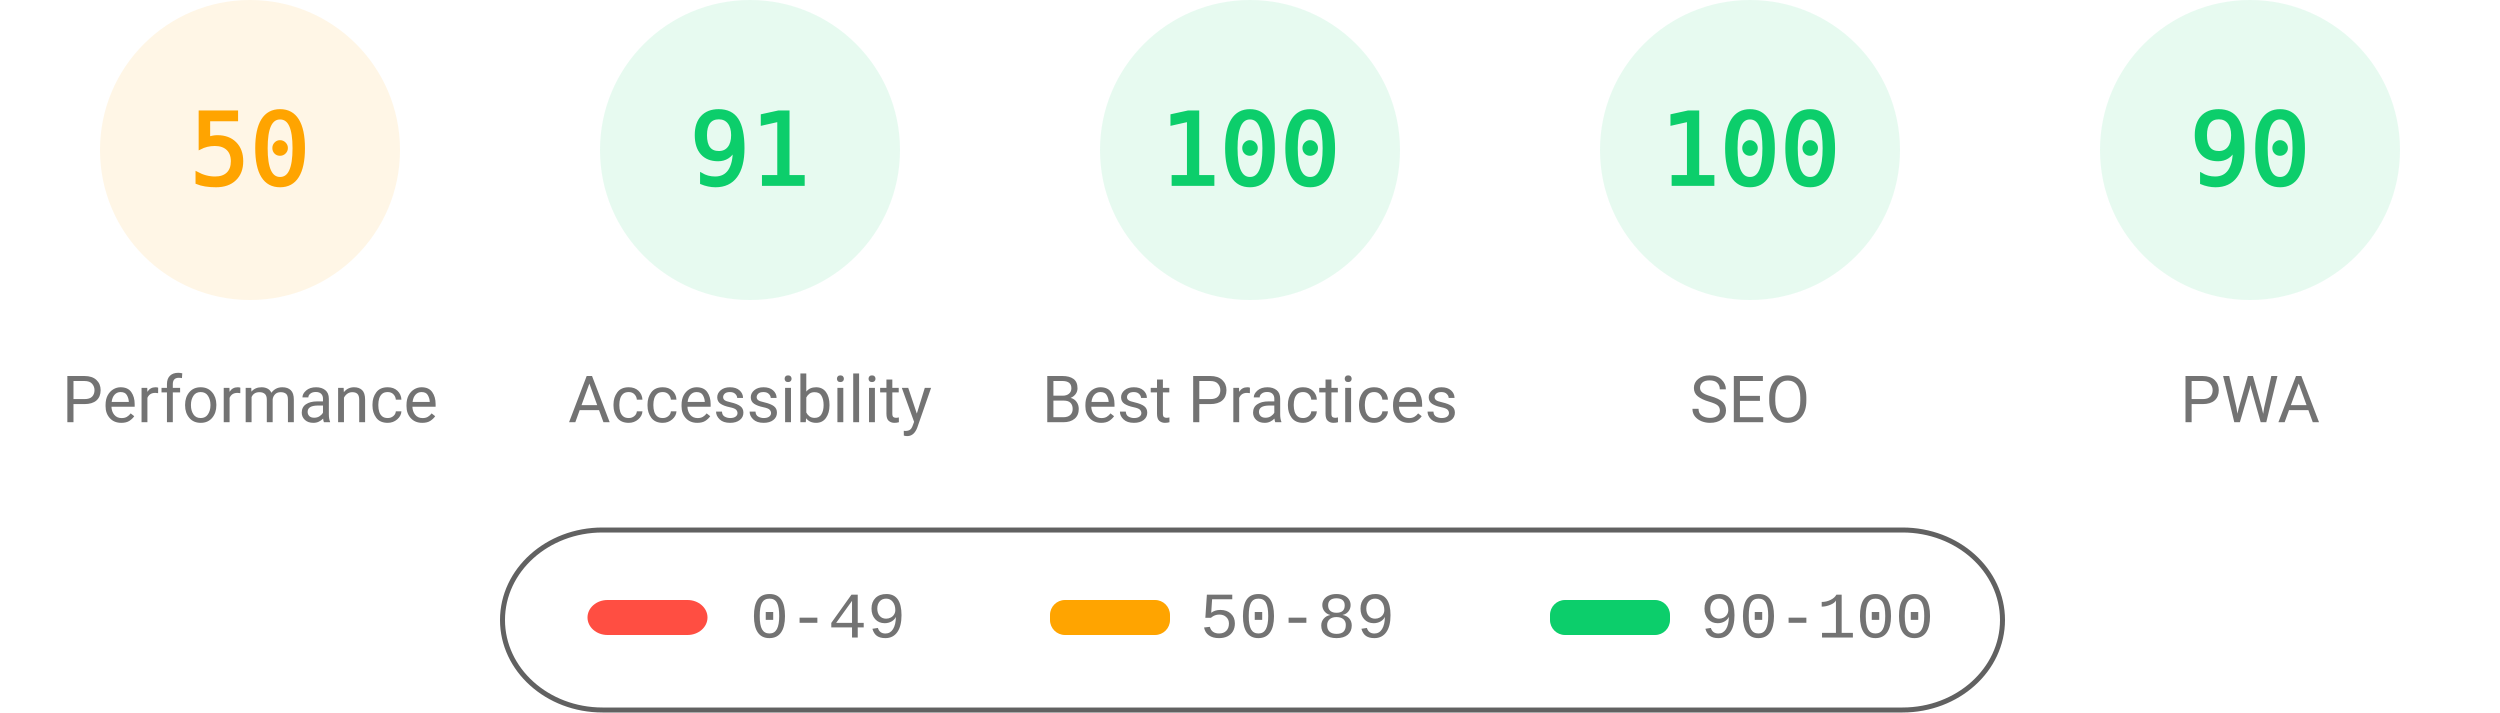
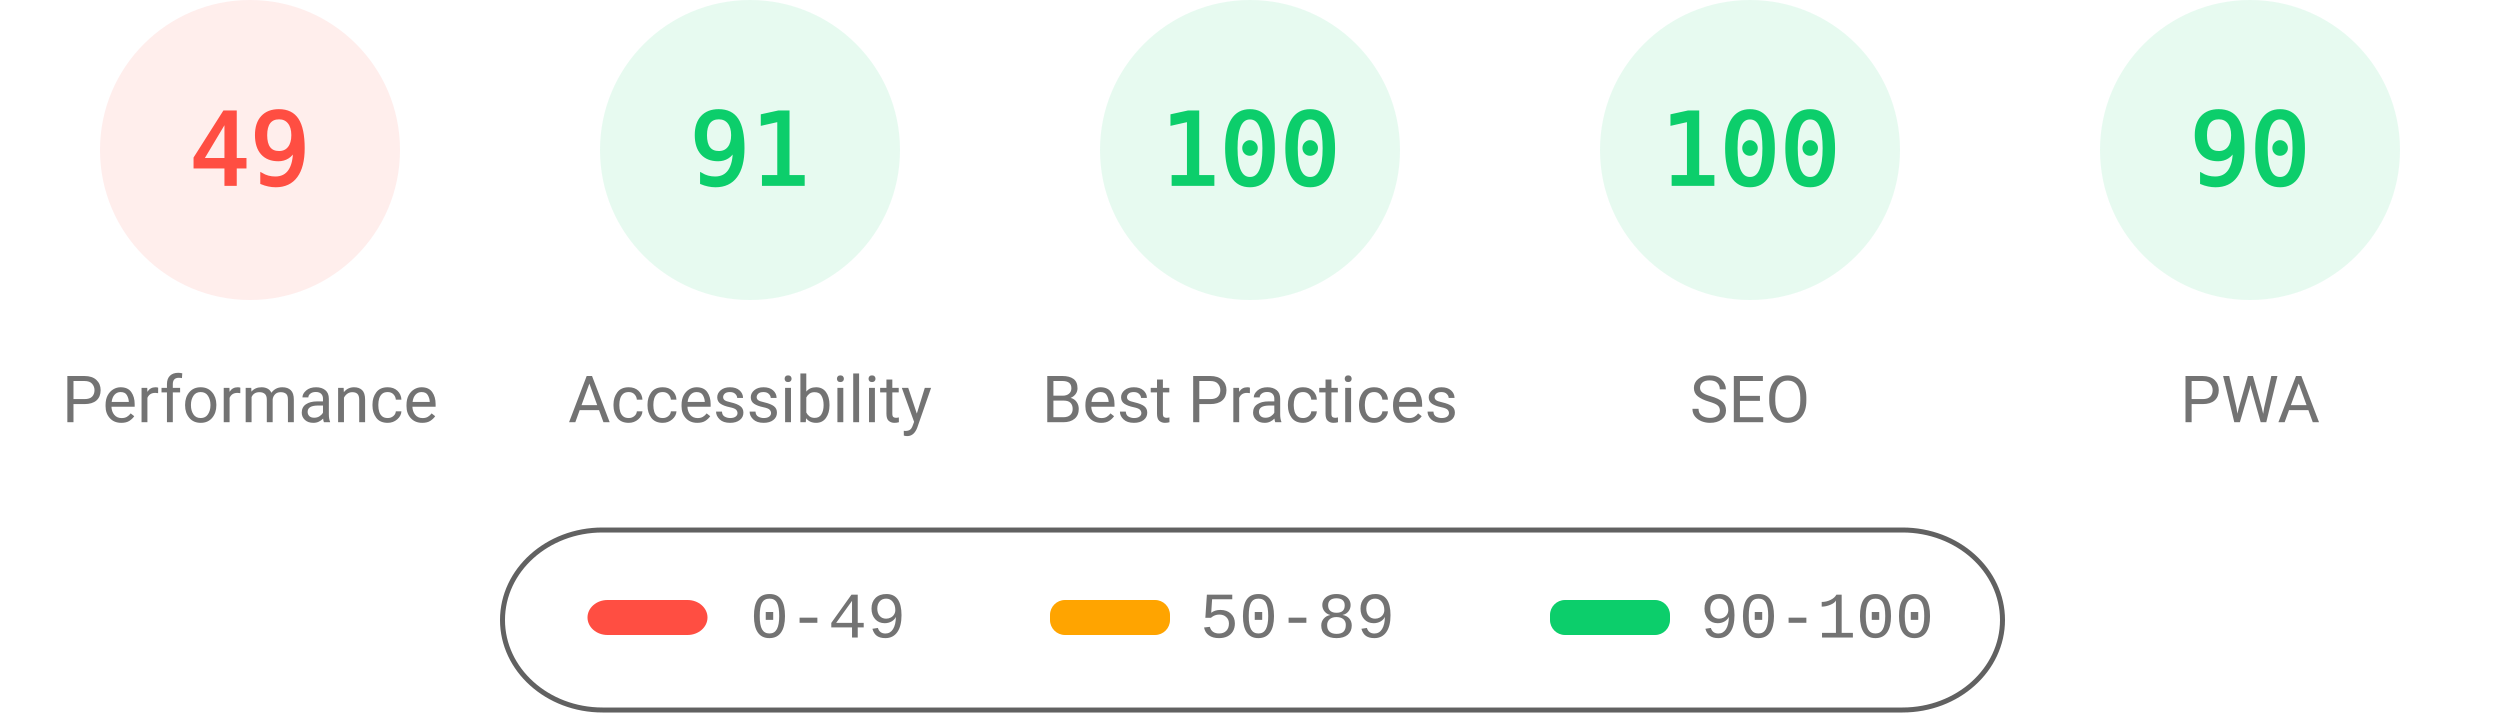
<svg xmlns="http://www.w3.org/2000/svg" fill="none" width="1000" height="285">
  <style>.gauge-base{opacity:.1}.gauge-arc{fill:none;animation-delay:250ms;stroke-linecap:round;transform:rotate(-90deg);transform-origin:100px 60px;animation:load-gauge 1s ease forwards}.guage-text{font-size:40px;font-family:monospace;text-align:center}.guage-red{color:#ff4e42;fill:#ff4e42;stroke:#ff4e42}.guage-orange{color:#ffa400;fill:#ffa400;stroke:#ffa400}.guage-green{color:#0cce6b;fill:#0cce6b;stroke:#0cce6b}.guage-undefined{color:#5c5c5c;fill:#5c5c5c;stroke:#5c5c5c}.guage-title{color:#737373;fill:#737373;stroke:none;font-size:26px;line-height:26px;font-family:Roboto,Halvetica,Arial,sans-serif}@keyframes load-gauge{from{stroke-dasharray:0 352.858}}</style>
-   <svg class="guage-div guage-perf guage-orange" viewBox="0 0 200 200" width="200" height="200">
+   <svg class="guage-div guage-perf guage-red" viewBox="0 0 200 200" width="200" height="200">
    <circle class="gauge-base" r="56" cx="100" cy="60" stroke-width="8" />
-     <circle class="gauge-arc guage-arc-1" r="56" cx="100" cy="60" stroke-width="8" style="stroke-dasharray:175.929,351.858" />
-     <text class="guage-text" x="100" y="60" alignment-baseline="central" dominant-baseline="central" text-anchor="middle">50</text>
+     <circle class="gauge-arc guage-arc-1" r="56" cx="100" cy="60" stroke-width="8" style="stroke-dasharray:172.41,351.858" />
+     <text class="guage-text" x="100" y="60" alignment-baseline="central" dominant-baseline="central" text-anchor="middle">49</text>
    <text class="guage-title" x="100" y="160" alignment-baseline="central" dominant-baseline="central" text-anchor="middle">Performance</text>
  </svg>
  <svg class="guage-div guage-acc guage-green" viewBox="0 0 200 200" width="200" height="200" x="200">
    <circle class="gauge-base" r="56" cx="100" cy="60" stroke-width="8" />
    <circle class="gauge-arc guage-arc-2" r="56" cx="100" cy="60" stroke-width="8" style="stroke-dasharray:320.191,351.858" />
    <text class="guage-text" x="100" y="60" alignment-baseline="central" dominant-baseline="central" text-anchor="middle">91</text>
    <text class="guage-title" x="100" y="160" alignment-baseline="central" dominant-baseline="central" text-anchor="middle">Accessibility</text>
  </svg>
  <svg class="guage-div guage-best guage-green" viewBox="0 0 200 200" width="200" height="200" x="400">
    <circle class="gauge-base" r="56" cx="100" cy="60" stroke-width="8" />
    <circle class="gauge-arc guage-arc-3" r="56" cx="100" cy="60" stroke-width="8" style="stroke-dasharray:351.858,351.858" />
    <text class="guage-text" x="100" y="60" alignment-baseline="central" dominant-baseline="central" text-anchor="middle">100</text>
    <text class="guage-title" x="100" y="160" alignment-baseline="central" dominant-baseline="central" text-anchor="middle">Best Practices</text>
  </svg>
  <svg class="guage-div guage-seo guage-green" viewBox="0 0 200 200" width="200" height="200" x="600">
    <circle class="gauge-base" r="56" cx="100" cy="60" stroke-width="8" />
    <circle class="gauge-arc guage-arc-4" r="56" cx="100" cy="60" stroke-width="8" style="stroke-dasharray:351.858,351.858" />
    <text class="guage-text" x="100" y="60" alignment-baseline="central" dominant-baseline="central" text-anchor="middle">100</text>
    <text class="guage-title" x="100" y="160" alignment-baseline="central" dominant-baseline="central" text-anchor="middle">SEO</text>
  </svg>
  <svg class="guage-div guage-pwa guage-green" viewBox="0 0 200 200" width="200" height="200" x="800">
    <circle class="gauge-base" r="56" cx="100" cy="60" stroke-width="8" />
    <circle class="gauge-arc guage-arc-4" r="56" cx="100" cy="60" stroke-width="8" style="stroke-dasharray:316.672,351.858" />
    <text class="guage-text" x="100" y="60" alignment-baseline="central" dominant-baseline="central" text-anchor="middle">90</text>
    <text class="guage-title" x="100" y="160" alignment-baseline="central" dominant-baseline="central" text-anchor="middle">PWA</text>
  </svg>
  <svg width="604" height="76" x="200" y="210">
    <path fill="none" id="canvas_background" d="M-1-1h604v80H-1z" />
    <rect fill-opacity="0" stroke="#616161" stroke-width="2" rx="40" id="svg_2" height="72" width="600" y="2" x="1" fill="#000" />
    <rect stroke="#000" rx="8" id="svg_3" height="14" width="48" y="30" x="35" stroke-opacity="null" stroke-width="0" fill="#ff4e42" />
    <rect stroke="#000" rx="6" id="svg_4" height="14" width="48" y="30" x="220" stroke-opacity="null" stroke-width="0" fill="#ffa400" />
    <rect stroke="#000" rx="6" id="svg_5" height="14" width="48" y="30" x="420" stroke-opacity="null" stroke-width="0" fill="#0cce6b" />
    <text xml:space="preserve" text-anchor="start" font-family="'Courier New', Courier, monospace" font-size="26" id="svg_6" y="45" x="100" stroke-opacity="null" stroke-width="0" stroke="#000" fill="#737373">0-49</text>
    <text xml:space="preserve" text-anchor="start" font-family="'Courier New', Courier, monospace" font-size="26" id="svg_7" y="45" x="280" stroke-opacity="null" stroke-width="0" stroke="#000" fill="#737373">50-89</text>
    <text xml:space="preserve" text-anchor="start" font-family="'Courier New', Courier, monospace" font-size="26" id="svg_8" y="45" x="480" stroke-opacity="null" stroke-width="0" stroke="#000" fill="#737373">90-100</text>
  </svg>
</svg>
